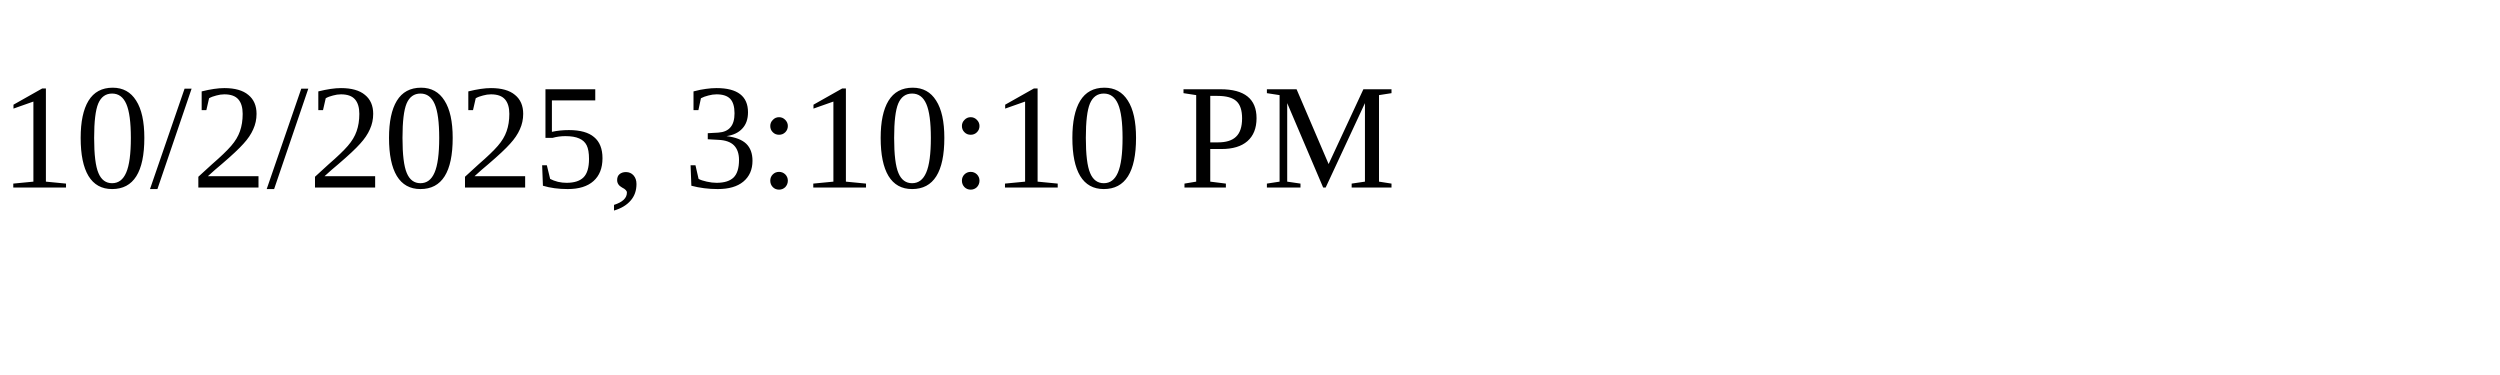
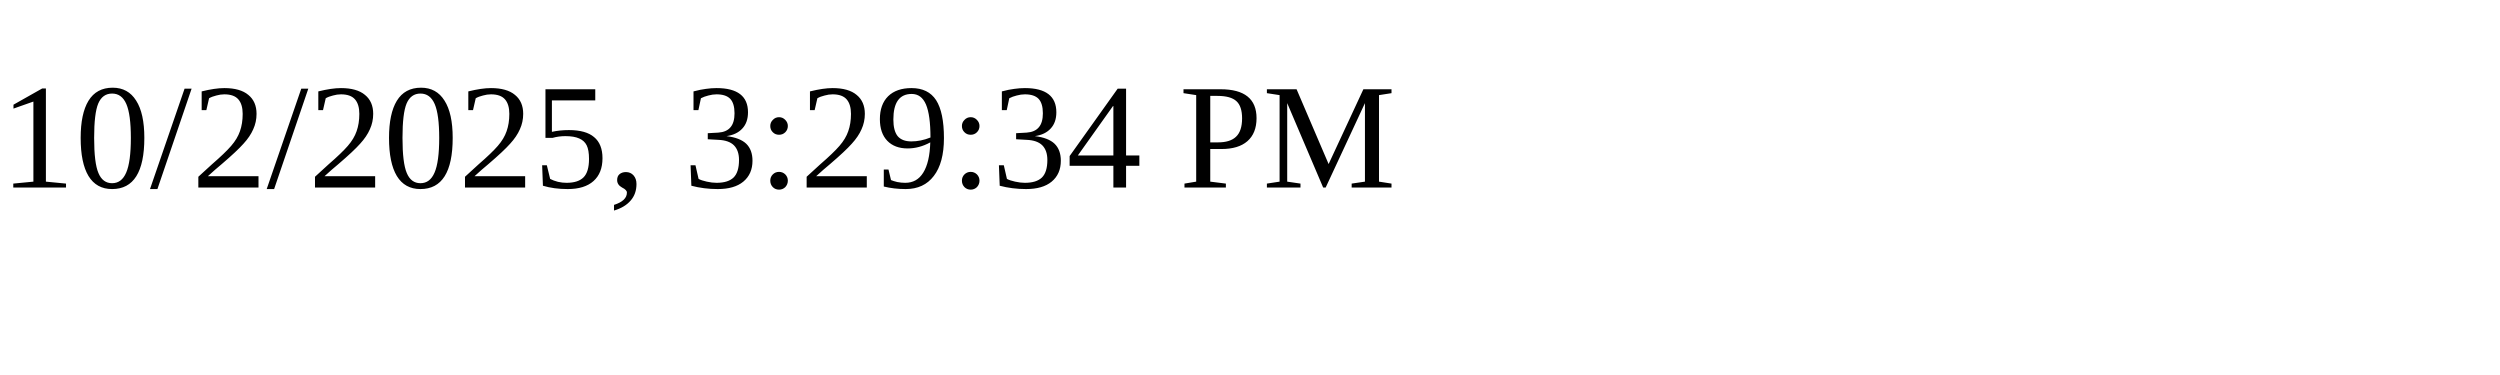
<svg xmlns="http://www.w3.org/2000/svg" height="30" width="200">
-   <text x="0" y="15">10/2/2025, 3:10:10 PM</text>
+   <text x="0" y="15">10/2/2025, 3:29:34 PM</text>
</svg>
